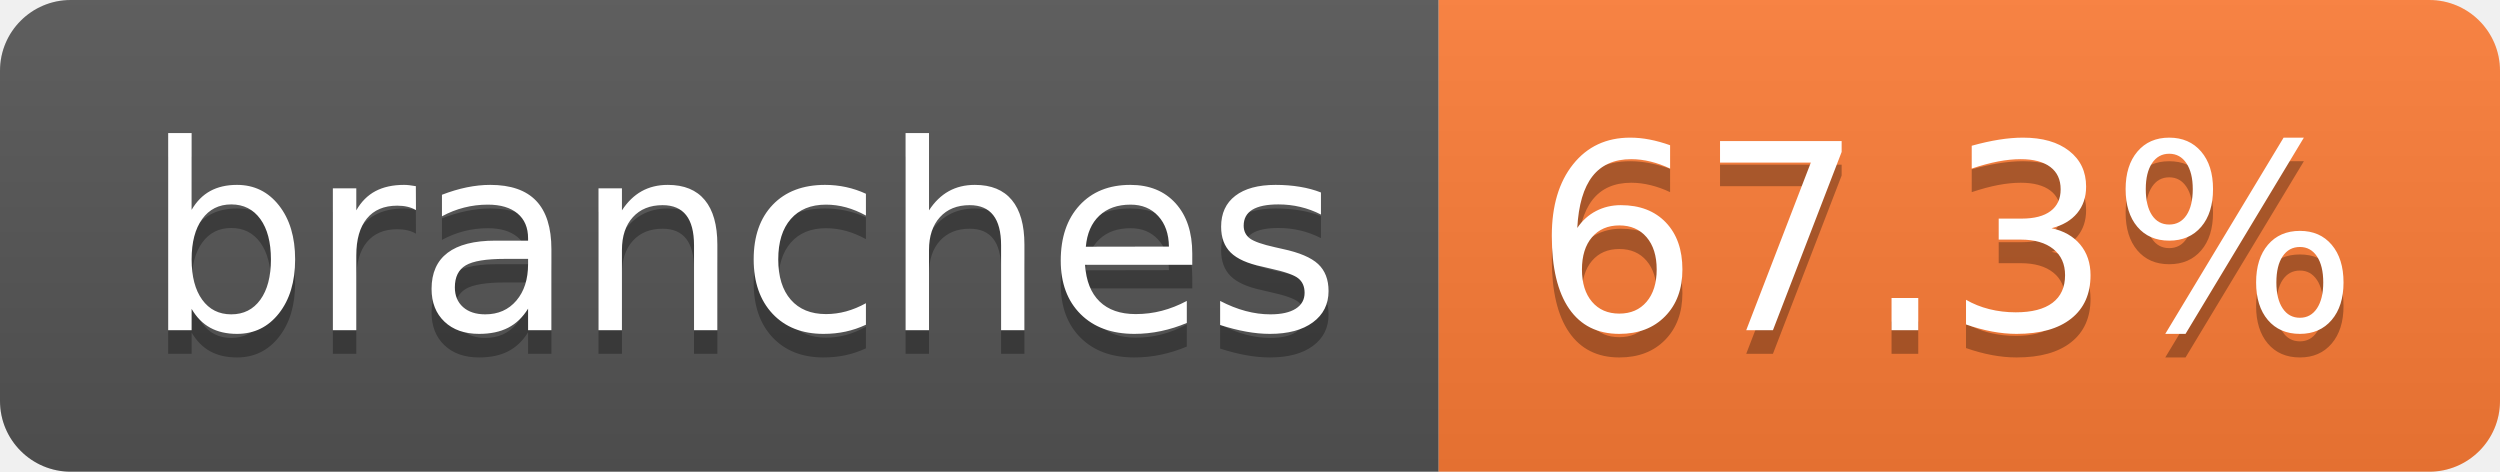
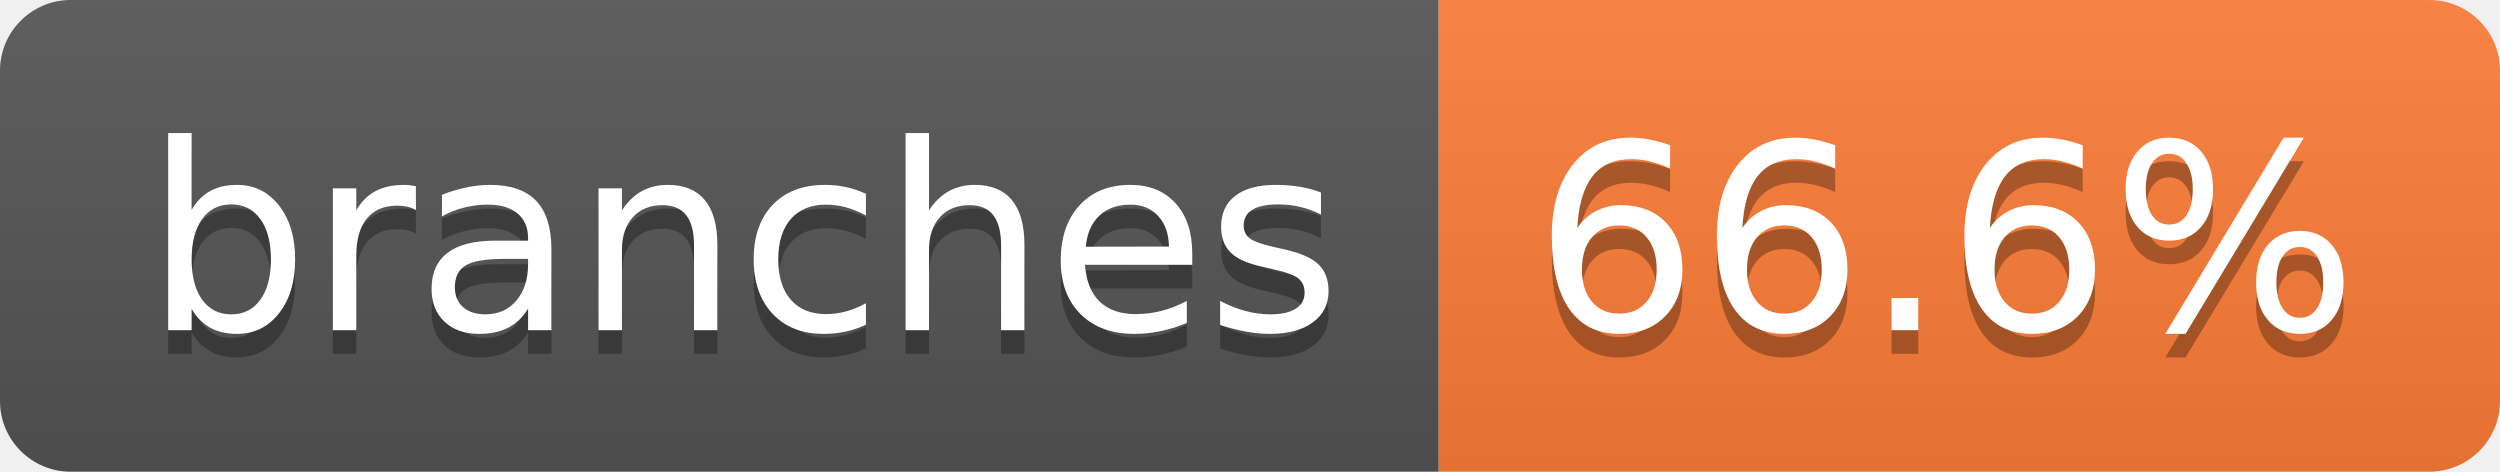
- <svg xmlns="http://www.w3.org/2000/svg" width="106" height="20" role="img" aria-label="branches: 67.3%">
+ <svg xmlns="http://www.w3.org/2000/svg" width="106" height="20" role="img" aria-label="branches: 66.6%">
  <linearGradient id="s" x2="0" y2="100%">
    <stop offset="0" stop-color="#bbb" stop-opacity=".1" />
    <stop offset="1" stop-opacity=".1" />
  </linearGradient>
  <clipPath id="r">
    <rect width="106" height="20" rx="3" fill="#fff" />
  </clipPath>
  <g clip-path="url(#r)">
    <rect width="61" height="20" fill="#555" />
    <rect x="61" width="45" height="20" fill="#fe7d37" />
    <rect width="106" height="20" fill="url(#s)" />
  </g>
  <g fill="#fff" text-anchor="middle" font-family="Verdana,Geneva,DejaVu Sans,sans-serif" text-rendering="geometricPrecision" font-size="110">
    <text aria-hidden="true" x="315" y="150" fill="#010101" fill-opacity=".3" transform="scale(.1)" textLength="507">branches</text>
    <text x="315" y="140" transform="scale(.1)" fill="#fff" textLength="507">branches</text>
-     <text aria-hidden="true" x="825" y="150" fill="#010101" fill-opacity=".3" transform="scale(.1)" textLength="350">67.3%</text>
-     <text x="825" y="140" transform="scale(.1)" fill="#fff" textLength="350">67.3%</text>
+     <text aria-hidden="true" x="825" y="150" fill="#010101" fill-opacity=".3" transform="scale(.1)" textLength="350">66.6%</text>
+     <text x="825" y="140" transform="scale(.1)" fill="#fff" textLength="350">66.6%</text>
  </g>
</svg>
